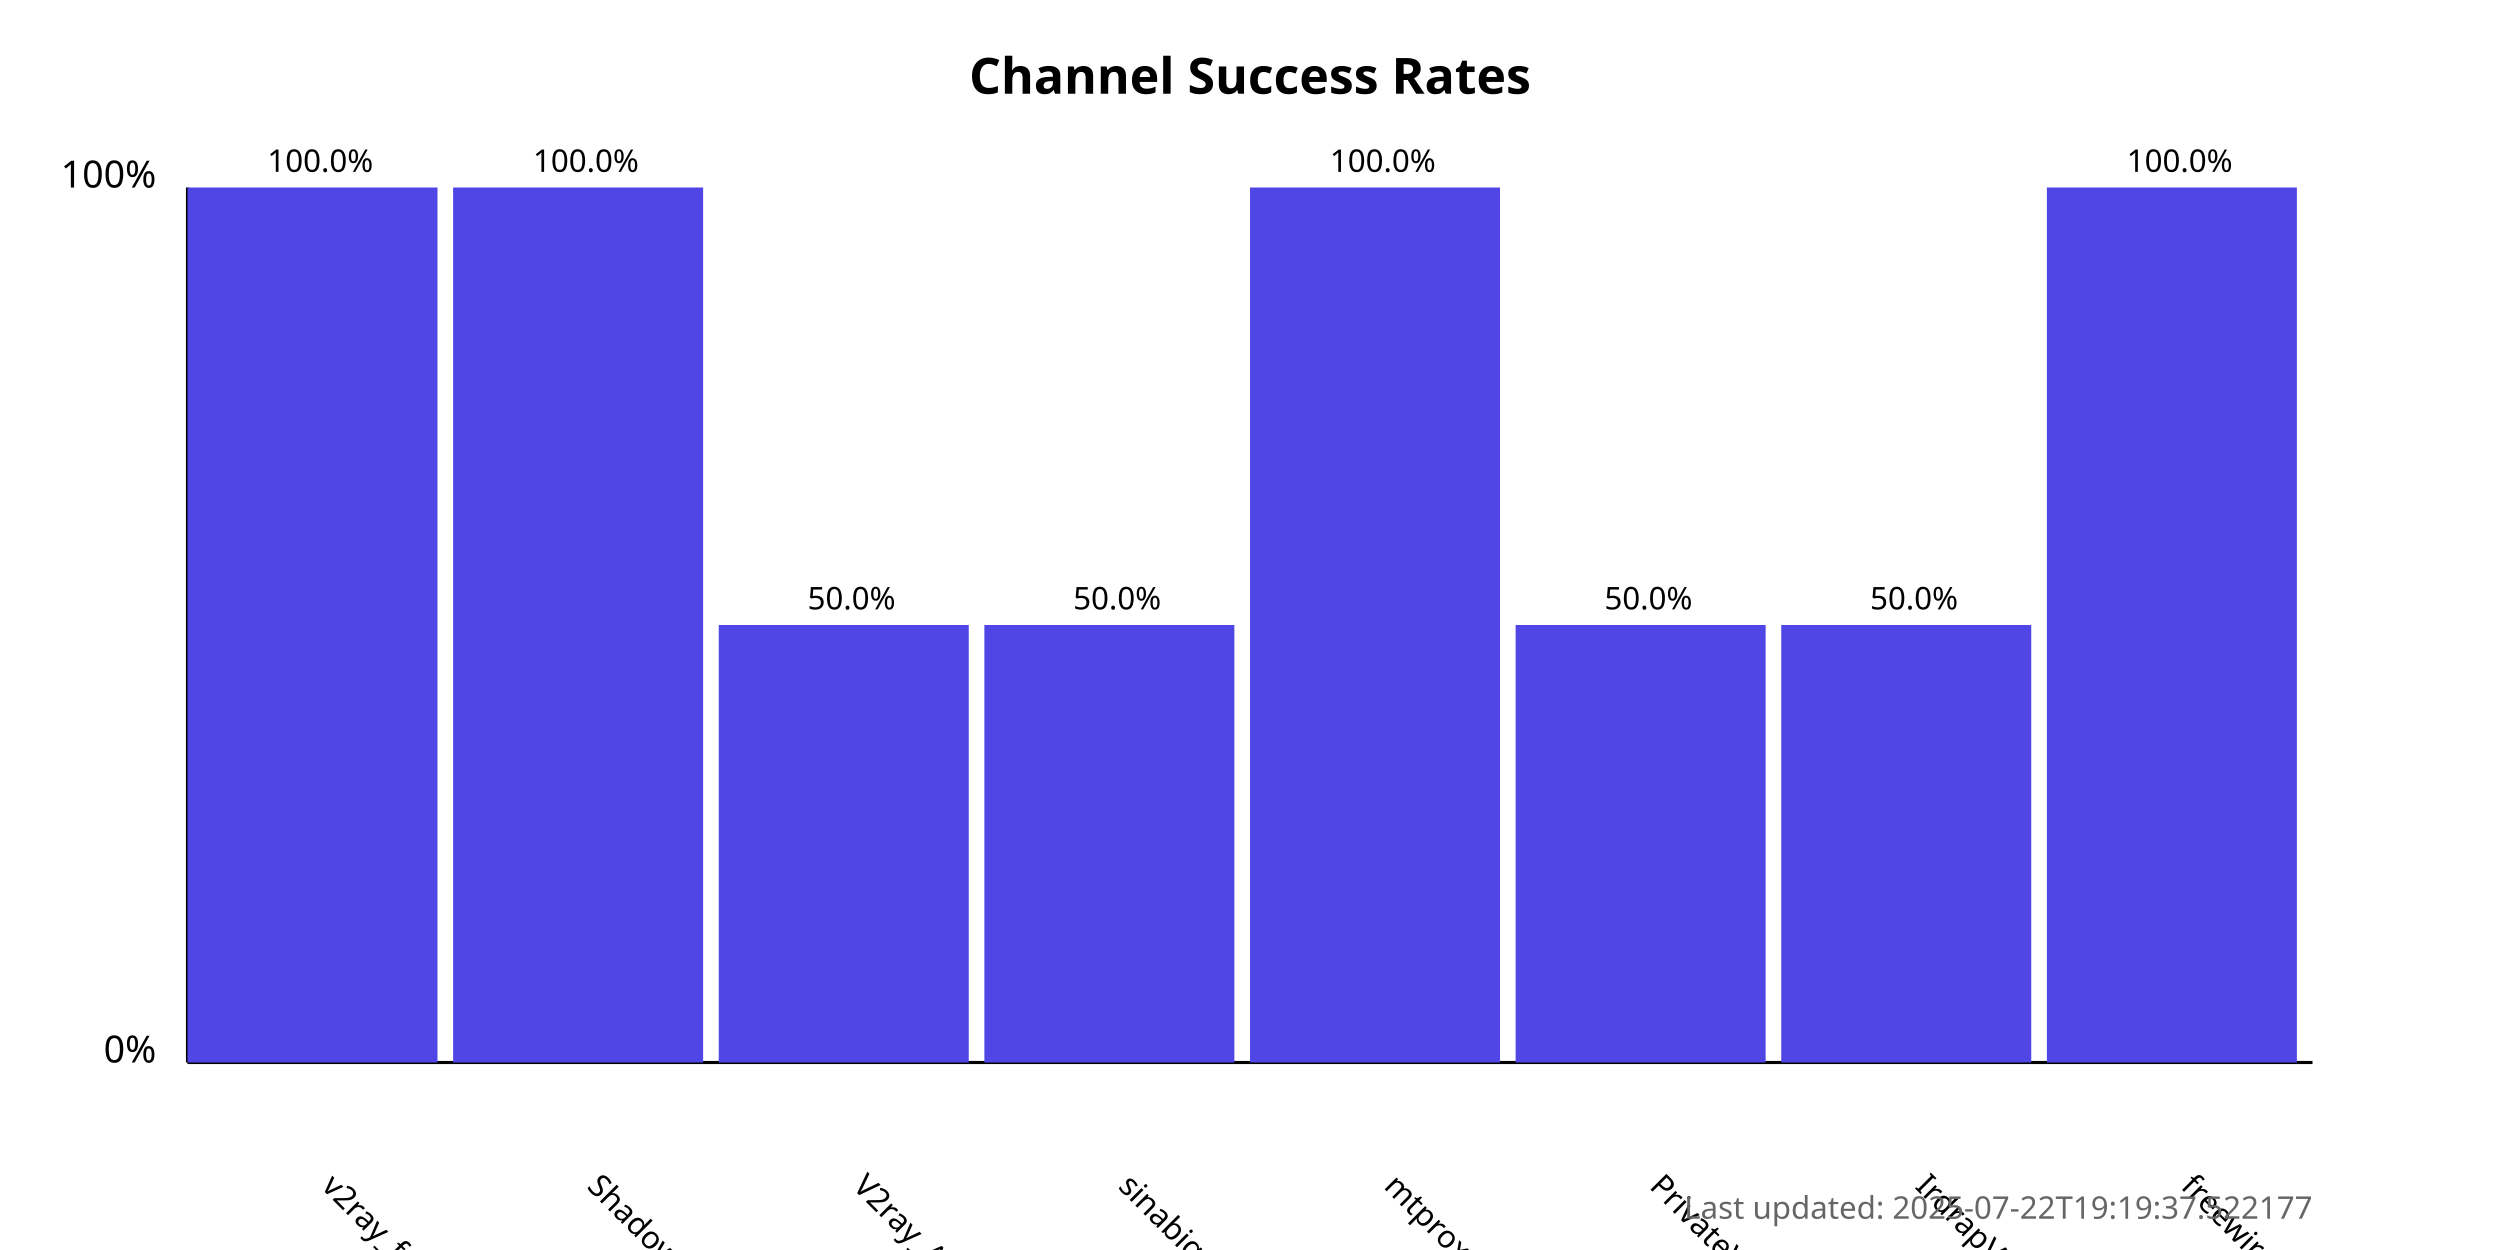
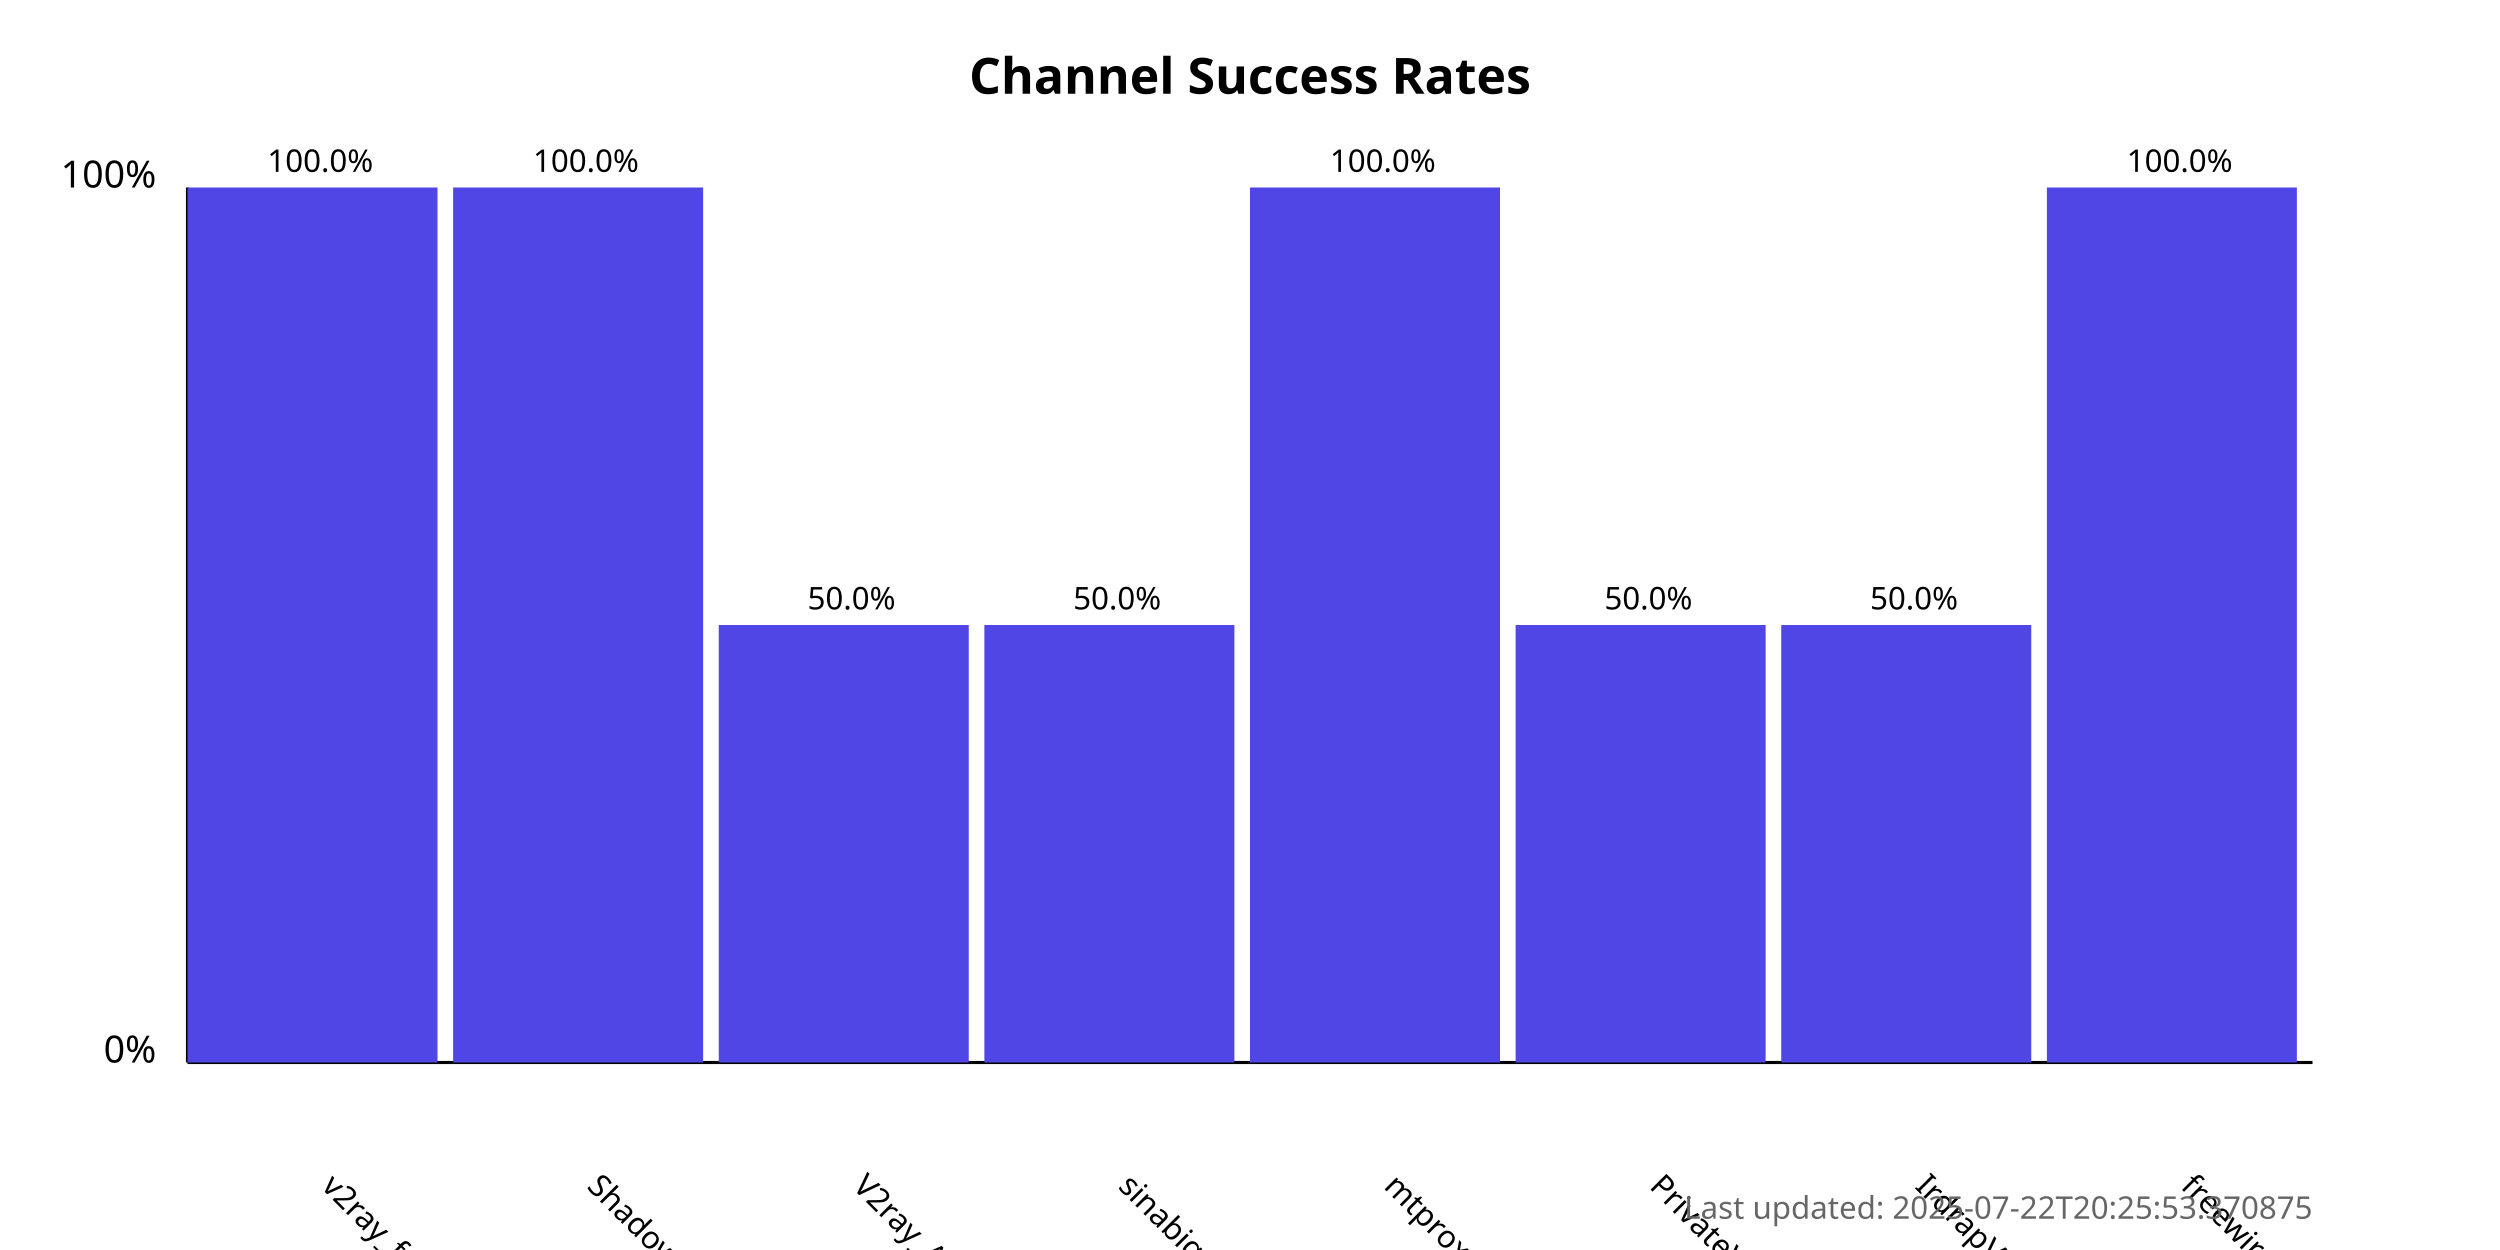
<svg xmlns="http://www.w3.org/2000/svg" width="800" height="400">
  <style>
            .chart-title { font: bold 16px sans-serif; }
            .axis-label { font: 12px sans-serif; }
            .tick-label { font: 10px sans-serif; }
            .bar { fill: #4f46e5; }
            .bar:hover { fill: #6366f1; }
            .timestamp { font: 10px sans-serif; fill: #666; }
        </style>
  <text x="400.0" y="30" text-anchor="middle" class="chart-title">
            Channel Success Rates
        </text>
  <line x1="60" y1="340" x2="60" y2="60" stroke="black" stroke-width="1" />
  <line x1="60" y1="340" x2="740" y2="340" stroke="black" stroke-width="1" />
  <text x="50" y="340" text-anchor="end" class="axis-label">0%</text>
  <text x="50" y="60" text-anchor="end" class="axis-label">100%</text>
  <g>
    <rect x="60" y="60.0" width="80.0" height="280.0" class="bar" />
    <text x="102.5" y="380" transform="rotate(45, 102.5, 380)" text-anchor="start" class="tick-label">
                v2ray_free_conf
            </text>
    <text x="102.5" y="55.0" text-anchor="middle" class="tick-label">
                100.0%
            </text>
  </g>
  <g>
    <rect x="145.0" y="60.0" width="80.0" height="280.0" class="bar" />
    <text x="187.5" y="380" transform="rotate(45, 187.5, 380)" text-anchor="start" class="tick-label">
                ShadowProxy66
            </text>
    <text x="187.5" y="55.0" text-anchor="middle" class="tick-label">
                100.0%
            </text>
  </g>
  <g>
    <rect x="230.0" y="200.0" width="80.0" height="140.0" class="bar" />
    <text x="272.5" y="380" transform="rotate(45, 272.5, 380)" text-anchor="start" class="tick-label">
                V2ray_Alpha
            </text>
    <text x="272.5" y="195.0" text-anchor="middle" class="tick-label">
                50.0%
            </text>
  </g>
  <g>
    <rect x="315.0" y="200.0" width="80.0" height="140.0" class="bar" />
    <text x="357.5" y="380" transform="rotate(45, 357.5, 380)" text-anchor="start" class="tick-label">
                sinabigo
            </text>
    <text x="357.5" y="195.0" text-anchor="middle" class="tick-label">
                50.0%
            </text>
  </g>
  <g>
    <rect x="400.0" y="60.0" width="80.0" height="280.0" class="bar" />
    <text x="442.5" y="380" transform="rotate(45, 442.5, 380)" text-anchor="start" class="tick-label">
                mtproxy_lists
            </text>
    <text x="442.5" y="55.0" text-anchor="middle" class="tick-label">
                100.0%
            </text>
  </g>
  <g>
    <rect x="485.0" y="200.0" width="80.0" height="140.0" class="bar" />
    <text x="527.5" y="380" transform="rotate(45, 527.5, 380)" text-anchor="start" class="tick-label">
                PrivateVPNs
            </text>
    <text x="527.5" y="195.0" text-anchor="middle" class="tick-label">
                50.0%
            </text>
  </g>
  <g>
    <rect x="570.0" y="200.0" width="80.0" height="140.0" class="bar" />
    <text x="612.5" y="380" transform="rotate(45, 612.5, 380)" text-anchor="start" class="tick-label">
                IrdrapVPNnews
            </text>
    <text x="612.5" y="195.0" text-anchor="middle" class="tick-label">
                50.0%
            </text>
  </g>
  <g>
    <rect x="655.0" y="60.0" width="80.0" height="280.0" class="bar" />
    <text x="697.5" y="380" transform="rotate(45, 697.5, 380)" text-anchor="start" class="tick-label">
                freewireguard
            </text>
    <text x="697.5" y="55.0" text-anchor="middle" class="tick-label">
                100.0%
            </text>
  </g>
  <text x="740" y="390" text-anchor="end" class="timestamp">
-             Last updated: 2025-07-22T19:19:37.522177
+             Last updated: 2025-07-22T20:25:53.370875
        </text>
</svg>
